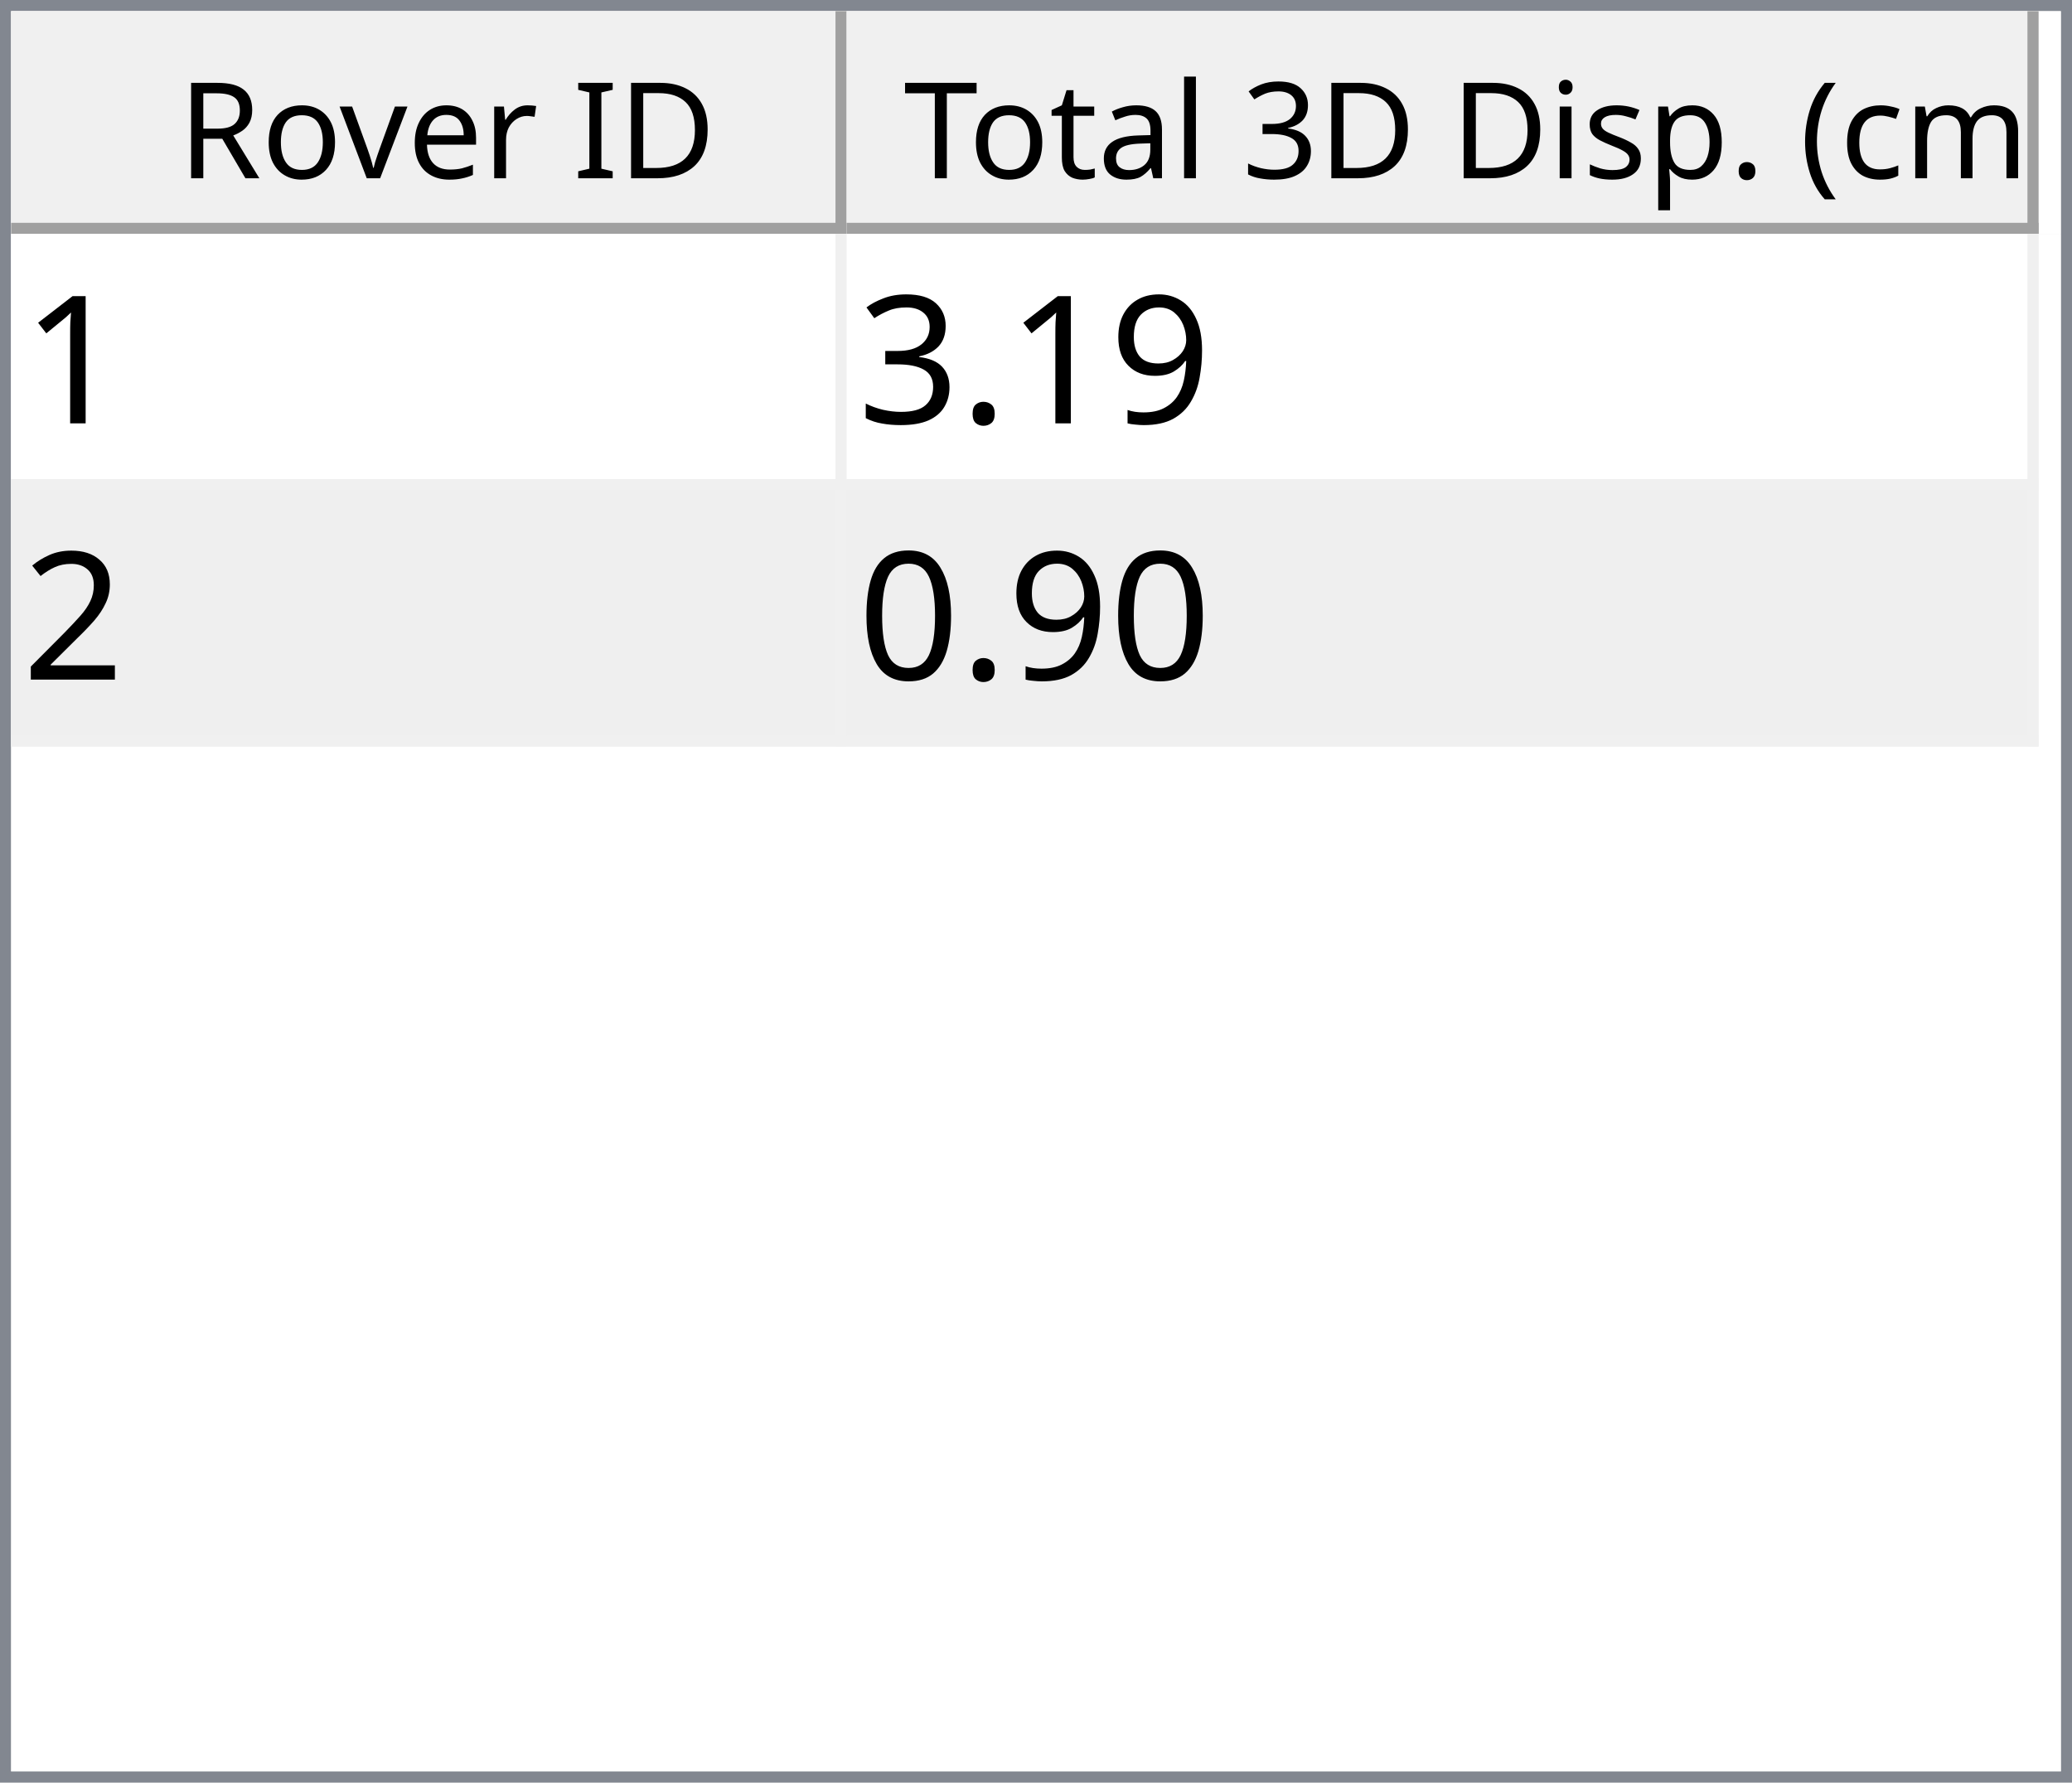
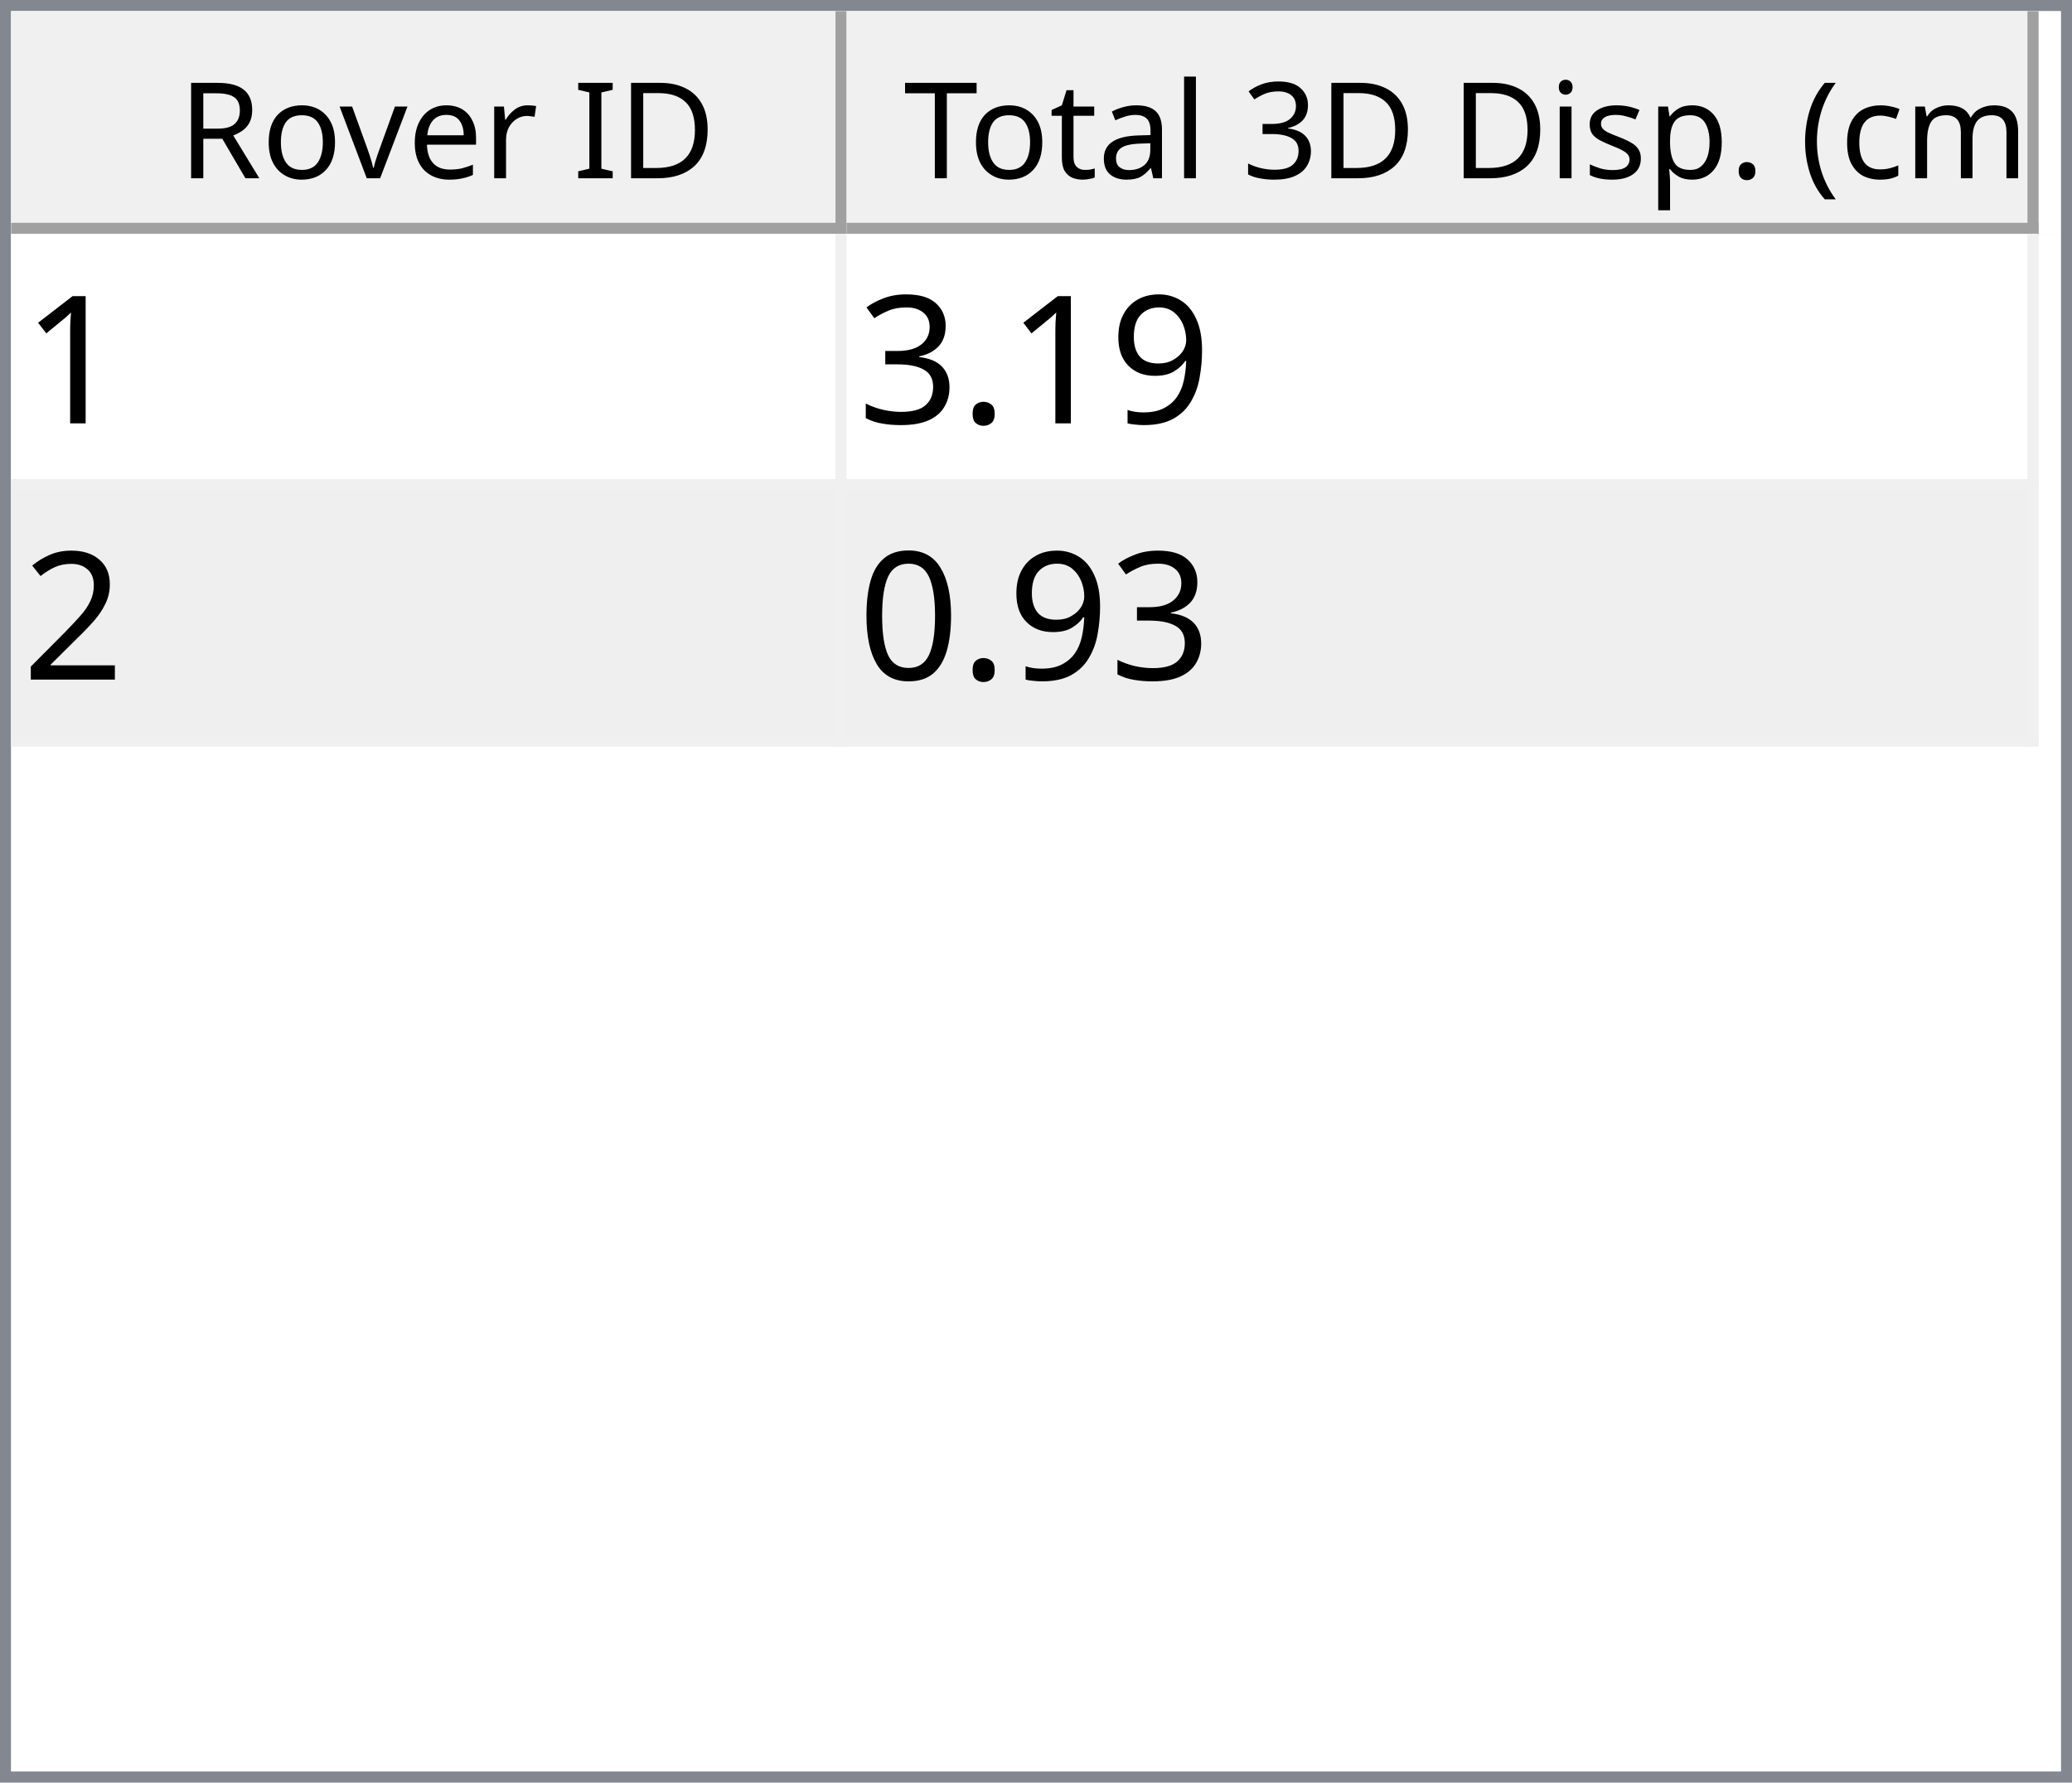
<svg xmlns="http://www.w3.org/2000/svg" style="fill-opacity:1; color-rendering:auto; color-interpolation:auto; text-rendering:auto; stroke:black; stroke-linecap:square; stroke-miterlimit:10; shape-rendering:auto; stroke-opacity:1; fill:black; stroke-dasharray:none; font-weight:normal; stroke-width:1; font-family:'Dialog'; font-style:normal; stroke-linejoin:miter; font-size:12px; stroke-dashoffset:0; image-rendering:auto;" width="186" height="160">
  <defs id="genericDefs" />
  <g>
    <defs id="defs1">
      <clipPath clipPathUnits="userSpaceOnUse" id="clipPath1">
        <path d="M0 0 L186 0 L186 160 L0 160 L0 0 Z" />
      </clipPath>
      <clipPath clipPathUnits="userSpaceOnUse" id="clipPath2">
        <path d="M0 0 L0 160 L186 160 L186 0 Z" />
      </clipPath>
      <clipPath clipPathUnits="userSpaceOnUse" id="clipPath3">
        <path d="M0 0 L0 20 L184 20 L184 0 Z" />
      </clipPath>
      <clipPath clipPathUnits="userSpaceOnUse" id="clipPath4">
        <path d="M0 0 L0 20 L75 20 L75 0 Z" />
      </clipPath>
      <clipPath clipPathUnits="userSpaceOnUse" id="clipPath5">
        <path d="M1 1 L1 19 L74 19 L74 1 Z" />
      </clipPath>
      <clipPath clipPathUnits="userSpaceOnUse" id="clipPath6">
        <path d="M0 0 L0 18 L73 18 L73 0 Z" />
      </clipPath>
      <clipPath clipPathUnits="userSpaceOnUse" id="clipPath7">
        <path d="M-0.5 -0.5 L-0.5 19.5 L74.5 19.5 L74.5 -0.5 Z" />
      </clipPath>
      <clipPath clipPathUnits="userSpaceOnUse" id="clipPath8">
        <path d="M0 0 L0 20 L107 20 L107 0 Z" />
      </clipPath>
      <clipPath clipPathUnits="userSpaceOnUse" id="clipPath9">
        <path d="M1 1 L1 19 L106 19 L106 1 Z" />
      </clipPath>
      <clipPath clipPathUnits="userSpaceOnUse" id="clipPath10">
        <path d="M0 0 L0 18 L105 18 L105 0 Z" />
      </clipPath>
      <clipPath clipPathUnits="userSpaceOnUse" id="clipPath11">
        <path d="M-0.5 -0.5 L-0.5 19.5 L106.5 19.5 L106.5 -0.5 Z" />
      </clipPath>
      <clipPath clipPathUnits="userSpaceOnUse" id="clipPath12">
        <path d="M0 0 L0 138 L184 138 L184 0 Z" />
      </clipPath>
      <clipPath clipPathUnits="userSpaceOnUse" id="clipPath13">
        <path d="M0 0 L0 46 L182 46 L182 0 Z" />
      </clipPath>
      <clipPath clipPathUnits="userSpaceOnUse" id="clipPath14">
        <path d="M-0.5 -0.5 L-0.5 45.5 L181.5 45.5 L181.5 -0.5 Z" />
      </clipPath>
      <clipPath clipPathUnits="userSpaceOnUse" id="clipPath15">
        <path d="M0 0 L0 22 L74 22 L74 0 Z" />
      </clipPath>
      <clipPath clipPathUnits="userSpaceOnUse" id="clipPath16">
        <path d="M0 0 L0 22 L106 22 L106 0 Z" />
      </clipPath>
      <font horiz-adv-x="64.551" id="font1">
        <font-face ascent="107.91" descent="25.098" units-per-em="100" style="font-style:normal; font-family:Segoe UI; font-weight:normal;" />
        <missing-glyph horiz-adv-x="64.551" d="M8.109 0 L8.109 68.266 L56.453 68.266 L56.453 0 L8.109 0 ZM15.328 7.234 L49.219 7.234 L49.219 61.031 L15.328 61.031 L15.328 7.234 Z" />
        <glyph unicode="D" horiz-adv-x="70.117" d="M9.188 0 L9.188 70.016 L28.516 70.016 Q65.531 70.016 65.531 35.891 Q65.531 19.672 55.25 9.836 Q44.969 0 27.734 0 L9.188 0 ZM17.391 62.594 L17.391 7.422 L27.828 7.422 Q41.609 7.422 49.273 14.797 Q56.938 22.172 56.938 35.688 Q56.938 62.594 28.328 62.594 L17.391 62.594 Z" />
        <glyph unicode="I" horiz-adv-x="26.611" d="M17.391 0 L9.188 0 L9.188 70.016 L17.391 70.016 L17.391 0 Z" />
        <glyph unicode=" " horiz-adv-x="27.393" d="" />
        <glyph unicode="r" horiz-adv-x="34.766" d="M34.188 41.891 Q32.078 43.5 28.125 43.5 Q23 43.5 19.555 38.672 Q16.109 33.844 16.109 25.484 L16.109 0 L8.109 0 L8.109 50 L16.109 50 L16.109 39.703 L16.312 39.703 Q18.016 44.969 21.531 47.922 Q25.047 50.875 29.391 50.875 Q32.516 50.875 34.188 50.203 L34.188 41.891 Z" />
        <glyph unicode="e" horiz-adv-x="52.295" d="M48.297 23 L12.984 23 Q13.188 14.656 17.484 10.109 Q21.781 5.562 29.297 5.562 Q37.75 5.562 44.828 11.141 L44.828 3.609 Q38.234 -1.172 27.391 -1.172 Q16.797 -1.172 10.742 5.641 Q4.688 12.453 4.688 24.812 Q4.688 36.469 11.305 43.82 Q17.922 51.172 27.734 51.172 Q37.547 51.172 42.922 44.828 Q48.297 38.484 48.297 27.203 L48.297 23 ZM40.094 29.781 Q40.047 36.719 36.75 40.578 Q33.453 44.438 27.594 44.438 Q21.922 44.438 17.969 40.383 Q14.016 36.328 13.094 29.781 L40.094 29.781 Z" />
        <glyph unicode="v" horiz-adv-x="47.9" d="M47.406 50 L27.484 0 L19.625 0 L0.688 50 L9.469 50 L22.172 13.672 Q23.578 9.672 23.922 6.688 L24.125 6.688 Q24.609 10.453 25.688 13.484 L38.969 50 L47.406 50 Z" />
        <glyph unicode="o" horiz-adv-x="58.594" d="M29 -1.172 Q17.922 -1.172 11.305 5.836 Q4.688 12.844 4.688 24.422 Q4.688 37.016 11.57 44.094 Q18.453 51.172 30.172 51.172 Q41.359 51.172 47.633 44.289 Q53.906 37.406 53.906 25.203 Q53.906 13.234 47.141 6.031 Q40.375 -1.172 29 -1.172 ZM29.594 44.438 Q21.875 44.438 17.383 39.188 Q12.891 33.938 12.891 24.703 Q12.891 15.828 17.43 10.695 Q21.969 5.562 29.594 5.562 Q37.359 5.562 41.531 10.594 Q45.703 15.625 45.703 24.906 Q45.703 34.281 41.531 39.359 Q37.359 44.438 29.594 44.438 Z" />
        <glyph unicode="R" horiz-adv-x="59.814" d="M59.375 0 L49.609 0 L37.891 19.625 Q36.281 22.359 34.766 24.289 Q33.25 26.219 31.664 27.438 Q30.078 28.656 28.25 29.219 Q26.422 29.781 24.125 29.781 L17.391 29.781 L17.391 0 L9.188 0 L9.188 70.016 L30.078 70.016 Q34.672 70.016 38.555 68.867 Q42.438 67.719 45.289 65.375 Q48.141 63.031 49.758 59.547 Q51.375 56.062 51.375 51.375 Q51.375 47.703 50.273 44.656 Q49.172 41.609 47.148 39.211 Q45.125 36.812 42.266 35.133 Q39.406 33.453 35.844 32.516 L35.844 32.328 Q37.594 31.547 38.891 30.547 Q40.188 29.547 41.359 28.18 Q42.531 26.812 43.68 25.078 Q44.828 23.344 46.234 21.047 L59.375 0 ZM17.391 62.594 L17.391 37.203 L28.516 37.203 Q31.594 37.203 34.203 38.133 Q36.812 39.062 38.719 40.797 Q40.625 42.531 41.703 45.047 Q42.781 47.562 42.781 50.688 Q42.781 56.297 39.141 59.445 Q35.5 62.594 28.609 62.594 L17.391 62.594 Z" />
        <glyph unicode=")" horiz-adv-x="30.176" d="M8.297 -15.922 L1.172 -15.922 Q16.406 2.344 16.406 26.812 Q16.406 51.469 1.078 70.016 L8.297 70.016 Q23.531 52.156 23.531 26.703 Q23.531 1.375 8.297 -15.922 Z" />
        <glyph unicode="m" horiz-adv-x="86.133" d="M79.109 0 L71.094 0 L71.094 28.719 Q71.094 37.016 68.531 40.727 Q65.969 44.438 59.906 44.438 Q54.781 44.438 51.195 39.75 Q47.609 35.062 47.609 28.516 L47.609 0 L39.594 0 L39.594 29.688 Q39.594 44.438 28.219 44.438 Q22.953 44.438 19.531 40.016 Q16.109 35.594 16.109 28.516 L16.109 0 L8.109 0 L8.109 50 L16.109 50 L16.109 42.094 L16.312 42.094 Q21.625 51.172 31.844 51.172 Q36.969 51.172 40.773 48.312 Q44.578 45.453 46 40.828 Q51.562 51.172 62.594 51.172 Q79.109 51.172 79.109 30.812 L79.109 0 Z" />
        <glyph unicode="c" horiz-adv-x="46.191" d="M42.188 2.297 Q36.422 -1.172 28.516 -1.172 Q17.828 -1.172 11.258 5.789 Q4.688 12.75 4.688 23.828 Q4.688 36.188 11.766 43.68 Q18.844 51.172 30.672 51.172 Q37.25 51.172 42.281 48.734 L42.281 40.531 Q36.719 44.438 30.375 44.438 Q22.703 44.438 17.797 38.945 Q12.891 33.453 12.891 24.516 Q12.891 15.719 17.508 10.641 Q22.125 5.562 29.891 5.562 Q36.422 5.562 42.188 9.906 L42.188 2.297 Z" />
        <glyph unicode="(" horiz-adv-x="30.176" d="M29.109 -15.922 L21.969 -15.922 Q6.844 1.375 6.844 26.703 Q6.844 52.156 21.969 70.016 L29.203 70.016 Q13.875 51.469 13.875 26.812 Q13.875 2.344 29.109 -15.922 Z" />
        <glyph unicode="." horiz-adv-x="21.68" d="M10.891 -1.078 Q8.641 -1.078 7.055 0.539 Q5.469 2.156 5.469 4.391 Q5.469 6.641 7.055 8.273 Q8.641 9.906 10.891 9.906 Q13.188 9.906 14.797 8.273 Q16.406 6.641 16.406 4.391 Q16.406 2.156 14.797 0.539 Q13.188 -1.078 10.891 -1.078 Z" />
        <glyph unicode="p" horiz-adv-x="58.789" d="M16.312 7.234 L16.109 7.234 L16.109 -23 L8.109 -23 L8.109 50 L16.109 50 L16.109 41.219 L16.312 41.219 Q22.219 51.172 33.594 51.172 Q43.266 51.172 48.688 44.461 Q54.109 37.75 54.109 26.469 Q54.109 13.922 48 6.375 Q41.891 -1.172 31.297 -1.172 Q21.578 -1.172 16.312 7.234 ZM16.109 27.391 L16.109 20.406 Q16.109 14.203 20.141 9.883 Q24.172 5.562 30.375 5.562 Q37.641 5.562 41.773 11.133 Q45.906 16.703 45.906 26.609 Q45.906 34.969 42.047 39.703 Q38.188 44.438 31.594 44.438 Q24.609 44.438 20.359 39.578 Q16.109 34.719 16.109 27.391 Z" />
        <glyph unicode="s" horiz-adv-x="42.432" d="M5.078 1.812 L5.078 10.406 Q11.625 5.562 19.484 5.562 Q30.031 5.562 30.031 12.594 Q30.031 14.594 29.125 15.992 Q28.219 17.391 26.68 18.461 Q25.141 19.531 23.07 20.383 Q21 21.234 18.609 22.172 Q15.281 23.484 12.766 24.828 Q10.25 26.172 8.57 27.859 Q6.891 29.547 6.031 31.695 Q5.172 33.844 5.172 36.719 Q5.172 40.234 6.789 42.945 Q8.406 45.656 11.086 47.484 Q13.766 49.312 17.211 50.242 Q20.656 51.172 24.312 51.172 Q30.812 51.172 35.938 48.922 L35.938 40.828 Q30.422 44.438 23.25 44.438 Q21 44.438 19.195 43.922 Q17.391 43.406 16.094 42.477 Q14.797 41.547 14.086 40.258 Q13.375 38.969 13.375 37.406 Q13.375 35.453 14.086 34.133 Q14.797 32.812 16.164 31.789 Q17.531 30.766 19.484 29.938 Q21.438 29.109 23.922 28.125 Q27.25 26.859 29.883 25.516 Q32.516 24.172 34.375 22.484 Q36.234 20.797 37.234 18.602 Q38.234 16.406 38.234 13.375 Q38.234 9.672 36.602 6.938 Q34.969 4.203 32.234 2.398 Q29.5 0.594 25.93 -0.289 Q22.359 -1.172 18.453 -1.172 Q10.75 -1.172 5.078 1.812 Z" />
        <glyph unicode="i" horiz-adv-x="24.219" d="M12.203 62.703 Q10.062 62.703 8.547 64.164 Q7.031 65.625 7.031 67.875 Q7.031 70.125 8.547 71.609 Q10.062 73.094 12.203 73.094 Q14.406 73.094 15.945 71.609 Q17.484 70.125 17.484 67.875 Q17.484 65.719 15.945 64.211 Q14.406 62.703 12.203 62.703 ZM16.109 0 L8.109 0 L8.109 50 L16.109 50 L16.109 0 Z" />
        <glyph unicode="3" horiz-adv-x="53.906" d="M46.531 19.828 Q46.531 15.094 44.75 11.211 Q42.969 7.328 39.719 4.57 Q36.469 1.812 31.93 0.297 Q27.391 -1.219 21.922 -1.219 Q11.922 -1.219 6 2.594 L6 11.188 Q13.094 5.609 22.219 5.609 Q25.875 5.609 28.828 6.539 Q31.781 7.469 33.906 9.227 Q36.031 10.984 37.18 13.477 Q38.328 15.969 38.328 19.094 Q38.328 32.812 18.797 32.812 L12.984 32.812 L12.984 39.594 L18.5 39.594 Q35.797 39.594 35.797 52.484 Q35.797 64.406 22.609 64.406 Q15.188 64.406 8.688 59.422 L8.688 67.188 Q15.375 71.188 24.609 71.188 Q29 71.188 32.57 69.969 Q36.141 68.75 38.68 66.555 Q41.219 64.359 42.609 61.281 Q44 58.203 44 54.5 Q44 40.672 30.031 36.719 L30.031 36.531 Q33.594 36.141 36.625 34.797 Q39.656 33.453 41.852 31.305 Q44.047 29.156 45.289 26.25 Q46.531 23.344 46.531 19.828 Z" />
        <glyph unicode="l" horiz-adv-x="24.219" d="M16.109 0 L8.109 0 L8.109 74.031 L16.109 74.031 L16.109 0 Z" />
        <glyph unicode="a" horiz-adv-x="50.879" d="M43.891 0 L35.891 0 L35.891 7.812 L35.688 7.812 Q30.469 -1.172 20.312 -1.172 Q12.844 -1.172 8.617 2.781 Q4.391 6.734 4.391 13.281 Q4.391 27.297 20.906 29.594 L35.891 31.688 Q35.891 44.438 25.594 44.438 Q16.547 44.438 9.281 38.281 L9.281 46.484 Q16.656 51.172 26.266 51.172 Q43.891 51.172 43.891 32.516 L43.891 0 ZM35.891 25.297 L23.828 23.641 Q18.266 22.859 15.43 20.875 Q12.594 18.891 12.594 13.875 Q12.594 10.203 15.211 7.883 Q17.828 5.562 22.172 5.562 Q28.125 5.562 32.008 9.742 Q35.891 13.922 35.891 20.312 L35.891 25.297 Z" />
        <glyph unicode="t" horiz-adv-x="33.887" d="M31.297 0.484 Q28.469 -1.078 23.828 -1.078 Q10.688 -1.078 10.688 13.578 L10.688 43.172 L2.094 43.172 L2.094 50 L10.688 50 L10.688 62.203 L18.703 64.797 L18.703 50 L31.297 50 L31.297 43.172 L18.703 43.172 L18.703 14.984 Q18.703 9.969 20.414 7.82 Q22.125 5.672 26.078 5.672 Q29.109 5.672 31.297 7.328 L31.297 0.484 Z" />
        <glyph unicode="T" horiz-adv-x="52.393" d="M50.594 62.594 L30.375 62.594 L30.375 0 L22.172 0 L22.172 62.594 L2 62.594 L2 70.016 L50.594 70.016 L50.594 62.594 Z" />
      </font>
      <font horiz-adv-x="75.0" id="font2">
        <font-face ascent="100.537" descent="21.973" units-per-em="100" style="font-style:normal; font-family:sans-serif; font-weight:normal;" />
        <missing-glyph horiz-adv-x="75.0" d="M12.5 0 L12.5 62.5 L62.5 62.5 L62.5 0 L12.5 0 ZM14.062 1.562 L60.938 1.562 L60.938 60.938 L14.062 60.938 L14.062 1.562 Z" />
        <glyph unicode="1" horiz-adv-x="55.615" d="M37.25 0 L28.469 0 L28.469 56 Q25.297 52.984 20.141 49.953 Q14.984 46.922 10.891 45.406 L10.891 53.906 Q18.266 57.375 23.781 62.305 Q29.297 67.234 31.594 71.875 L37.25 71.875 L37.25 0 Z" />
        <glyph unicode="9" horiz-adv-x="55.615" d="M5.469 16.547 L13.922 17.328 Q14.984 11.375 18.016 8.688 Q21.047 6 25.781 6 Q29.828 6 32.883 7.859 Q35.938 9.719 37.891 12.82 Q39.844 15.922 41.164 21.195 Q42.484 26.469 42.484 31.938 Q42.484 32.516 42.438 33.688 Q39.797 29.5 35.234 26.883 Q30.672 24.266 25.344 24.266 Q16.453 24.266 10.305 30.711 Q4.156 37.156 4.156 47.703 Q4.156 58.594 10.578 65.234 Q17 71.875 26.656 71.875 Q33.641 71.875 39.43 68.117 Q45.219 64.359 48.219 57.398 Q51.219 50.438 51.219 37.25 Q51.219 23.531 48.242 15.406 Q45.266 7.281 39.383 3.031 Q33.5 -1.219 25.594 -1.219 Q17.188 -1.219 11.867 3.445 Q6.547 8.109 5.469 16.547 ZM41.453 48.141 Q41.453 55.719 37.43 60.156 Q33.406 64.594 27.734 64.594 Q21.875 64.594 17.531 59.812 Q13.188 55.031 13.188 47.406 Q13.188 40.578 17.312 36.305 Q21.438 32.031 27.484 32.031 Q33.594 32.031 37.523 36.305 Q41.453 40.578 41.453 48.141 Z" />
        <glyph unicode="." horiz-adv-x="27.783" d="M9.078 0 L9.078 10.016 L19.094 10.016 L19.094 0 L9.078 0 Z" />
        <glyph unicode="3" horiz-adv-x="55.615" d="M4.203 18.891 L12.984 20.062 Q14.5 12.594 18.141 9.297 Q21.781 6 27 6 Q33.203 6 37.477 10.297 Q41.75 14.594 41.75 20.953 Q41.75 27 37.797 30.93 Q33.844 34.859 27.734 34.859 Q25.25 34.859 21.531 33.891 L22.516 41.609 Q23.391 41.5 23.922 41.5 Q29.547 41.5 34.039 44.43 Q38.531 47.359 38.531 53.469 Q38.531 58.297 35.258 61.477 Q31.984 64.656 26.812 64.656 Q21.688 64.656 18.266 61.43 Q14.844 58.203 13.875 51.766 L5.078 53.328 Q6.688 62.156 12.398 67.016 Q18.109 71.875 26.609 71.875 Q32.469 71.875 37.398 69.359 Q42.328 66.844 44.945 62.5 Q47.562 58.156 47.562 53.266 Q47.562 48.641 45.07 44.828 Q42.578 41.016 37.703 38.766 Q44.047 37.312 47.562 32.695 Q51.078 28.078 51.078 21.141 Q51.078 11.766 44.242 5.25 Q37.406 -1.266 26.953 -1.266 Q17.531 -1.266 11.305 4.352 Q5.078 9.969 4.203 18.891 Z" />
        <glyph unicode="2" horiz-adv-x="55.615" d="M50.344 8.453 L50.344 0 L3.031 0 Q2.938 3.172 4.047 6.109 Q5.859 10.938 9.836 15.625 Q13.812 20.312 21.344 26.469 Q33.016 36.031 37.117 41.625 Q41.219 47.219 41.219 52.203 Q41.219 57.422 37.477 61.008 Q33.734 64.594 27.734 64.594 Q21.391 64.594 17.578 60.789 Q13.766 56.984 13.719 50.25 L4.688 51.172 Q5.609 61.281 11.664 66.578 Q17.719 71.875 27.938 71.875 Q38.234 71.875 44.242 66.164 Q50.25 60.453 50.25 52 Q50.25 47.703 48.492 43.555 Q46.734 39.406 42.656 34.812 Q38.578 30.219 29.109 22.219 Q21.188 15.578 18.945 13.211 Q16.703 10.844 15.234 8.453 L50.344 8.453 Z" />
        <glyph unicode="0" horiz-adv-x="55.615" d="M4.156 35.297 Q4.156 48 6.766 55.742 Q9.375 63.484 14.523 67.68 Q19.672 71.875 27.484 71.875 Q33.25 71.875 37.594 69.555 Q41.938 67.234 44.773 62.867 Q47.609 58.5 49.219 52.227 Q50.828 45.953 50.828 35.297 Q50.828 22.703 48.242 14.969 Q45.656 7.234 40.508 3.008 Q35.359 -1.219 27.484 -1.219 Q17.141 -1.219 11.234 6.203 Q4.156 15.141 4.156 35.297 ZM13.188 35.297 Q13.188 17.672 17.312 11.836 Q21.438 6 27.484 6 Q33.547 6 37.672 11.859 Q41.797 17.719 41.797 35.297 Q41.797 52.984 37.672 58.789 Q33.547 64.594 27.391 64.594 Q21.344 64.594 17.719 59.469 Q13.188 52.938 13.188 35.297 Z" />
      </font>
    </defs>
    <g style="fill:white; stroke:white;">
      <rect x="0" y="0" width="186" style="clip-path:url(#clipPath1); stroke:none;" height="160" />
    </g>
    <g style="fill:white; text-rendering:optimizeSpeed; color-rendering:optimizeSpeed; image-rendering:optimizeSpeed; shape-rendering:crispEdges; stroke:white; color-interpolation:sRGB;">
      <rect x="0" width="186" height="160" y="0" style="stroke:none;" />
      <path style="stroke:none;" d="M0 160 L186 160 L186 0 L0 0 Z" />
    </g>
    <g style="fill:rgb(240,240,240); font-family:'Segoe UI'; stroke:rgb(240,240,240);">
      <rect x="0" y="0" width="186" style="clip-path:url(#clipPath2); stroke:none;" height="160" />
    </g>
    <g style="fill:rgb(130,135,144); font-family:'Segoe UI'; stroke:rgb(130,135,144);">
      <path d="M0 0 L186 0 L186 160 L0 160 L0 0 ZM1 1 L185 1 L185 159 L1 159 L1 1 Z" style="fill-rule:evenodd; clip-path:url(#clipPath2); stroke:none;" />
    </g>
    <g style="fill:white; font-family:'Segoe UI'; stroke:white;" transform="translate(1,1)">
      <rect x="0" y="0" width="184" style="clip-path:url(#clipPath3); stroke:none;" height="20" />
    </g>
    <g style="fill:rgb(240,240,240); font-family:'Segoe UI'; stroke:rgb(240,240,240);" transform="translate(1,1)">
      <rect x="0" y="0" width="75" style="clip-path:url(#clipPath4); stroke:none;" height="20" />
    </g>
    <g style="font-family:'Segoe UI';" transform="translate(2,2)">
      <text x="14" xml:space="preserve" y="14" style="clip-path:url(#clipPath6); stroke:none;">Rover ID</text>
    </g>
    <g style="fill:rgb(160,160,160); font-family:'Segoe UI'; stroke:rgb(160,160,160); stroke-linejoin:bevel;" transform="translate(1.5,1.5)">
      <line x1="74" x2="74" y1="0" style="fill:none; clip-path:url(#clipPath7);" y2="19" />
    </g>
    <g style="fill:rgb(160,160,160); font-family:'Segoe UI'; stroke:rgb(160,160,160); stroke-linejoin:bevel;" transform="matrix(1,0,0,1,1,1) translate(0.5,0.5)">
      <line x1="0" x2="74" y1="19" style="fill:none; clip-path:url(#clipPath7);" y2="19" />
    </g>
    <g style="fill:rgb(240,240,240); font-family:'Segoe UI'; stroke:rgb(240,240,240);" transform="translate(76,1)">
      <rect x="0" y="0" width="107" style="clip-path:url(#clipPath8); stroke:none;" height="20" />
    </g>
    <g style="font-family:'Segoe UI';" transform="translate(77,2)">
      <text x="1" xml:space="preserve" y="14" style="clip-path:url(#clipPath10); stroke:none;"> Total 3D Disp. (cm)</text>
    </g>
    <g style="fill:rgb(160,160,160); font-family:'Segoe UI'; stroke:rgb(160,160,160); stroke-linejoin:bevel;" transform="translate(76.5,1.5)">
      <line x1="106" x2="106" y1="0" style="fill:none; clip-path:url(#clipPath11);" y2="19" />
    </g>
    <g style="fill:rgb(160,160,160); font-family:'Segoe UI'; stroke:rgb(160,160,160); stroke-linejoin:bevel;" transform="matrix(1,0,0,1,76,1) translate(0.5,0.5)">
      <line x1="0" x2="106" y1="19" style="fill:none; clip-path:url(#clipPath11);" y2="19" />
    </g>
    <g style="fill:white; font-family:'Segoe UI'; stroke:white;" transform="translate(1,21)">
      <rect x="0" y="0" width="184" style="clip-path:url(#clipPath12); stroke:none;" height="138" />
    </g>
    <g style="fill:rgb(240,240,240); font-size:16px; font-family:sans-serif; stroke:rgb(240,240,240);" transform="translate(1,21)">
      <rect x="0" y="0" width="182" style="clip-path:url(#clipPath13); stroke:none;" height="46" />
      <line transform="translate(0.5,0.5)" x1="0" x2="181" y1="22" style="clip-path:url(#clipPath14); fill:none; stroke-linejoin:bevel;" y2="22" />
    </g>
    <g transform="matrix(1,0,0,1,1,21) translate(0.5,0.5)" style="fill:rgb(240,240,240); font-size:16px; font-family:sans-serif; stroke:rgb(240,240,240); stroke-linejoin:bevel;">
      <line x1="0" x2="181" y1="45" style="fill:none; clip-path:url(#clipPath14);" y2="45" />
    </g>
    <g transform="matrix(1,0,0,1,1,21) translate(0.5,0.5)" style="fill:rgb(240,240,240); font-size:16px; font-family:sans-serif; stroke:rgb(240,240,240); stroke-linejoin:bevel;">
      <line x1="74" x2="74" y1="0" style="fill:none; clip-path:url(#clipPath14);" y2="45" />
    </g>
    <g transform="matrix(1,0,0,1,1,21) translate(0.5,0.5)" style="fill:rgb(240,240,240); font-size:16px; font-family:sans-serif; stroke:rgb(240,240,240); stroke-linejoin:bevel;">
      <line x1="181" x2="181" y1="0" style="fill:none; clip-path:url(#clipPath14);" y2="45" />
    </g>
    <g style="fill:white; font-size:16px; font-family:sans-serif; stroke:white;" transform="matrix(1,0,0,1,1,21)">
      <rect x="0" y="0" width="74" style="clip-path:url(#clipPath15); stroke:none;" height="22" />
      <text x="1" y="17" style="fill:black; clip-path:url(#clipPath15); stroke:none;" xml:space="preserve">1</text>
    </g>
    <g style="fill:white; font-size:16px; font-family:sans-serif; stroke:white;" transform="matrix(1,0,0,1,1,21) translate(75,0)">
      <rect x="0" y="0" width="106" style="clip-path:url(#clipPath16); stroke:none;" height="22" />
      <text x="1" y="17" style="fill:black; clip-path:url(#clipPath16); stroke:none;" xml:space="preserve">3.19</text>
    </g>
    <g style="fill:rgb(239,239,239); font-size:16px; font-family:sans-serif; stroke:rgb(239,239,239);" transform="matrix(1,0,0,1,1,21) translate(0,23)">
      <rect x="0" y="0" width="74" style="clip-path:url(#clipPath15); stroke:none;" height="22" />
      <text x="1" y="17" style="fill:black; clip-path:url(#clipPath15); stroke:none;" xml:space="preserve">2</text>
    </g>
    <g style="fill:rgb(239,239,239); font-size:16px; font-family:sans-serif; stroke:rgb(239,239,239);" transform="matrix(1,0,0,1,1,21) translate(75,23)">
      <rect x="0" y="0" width="106" style="clip-path:url(#clipPath16); stroke:none;" height="22" />
-       <text x="1" y="17" style="fill:black; clip-path:url(#clipPath16); stroke:none;" xml:space="preserve">0.90</text>
+       <text x="1" y="17" style="fill:black; clip-path:url(#clipPath16); stroke:none;" xml:space="preserve">0.93</text>
    </g>
  </g>
</svg>
